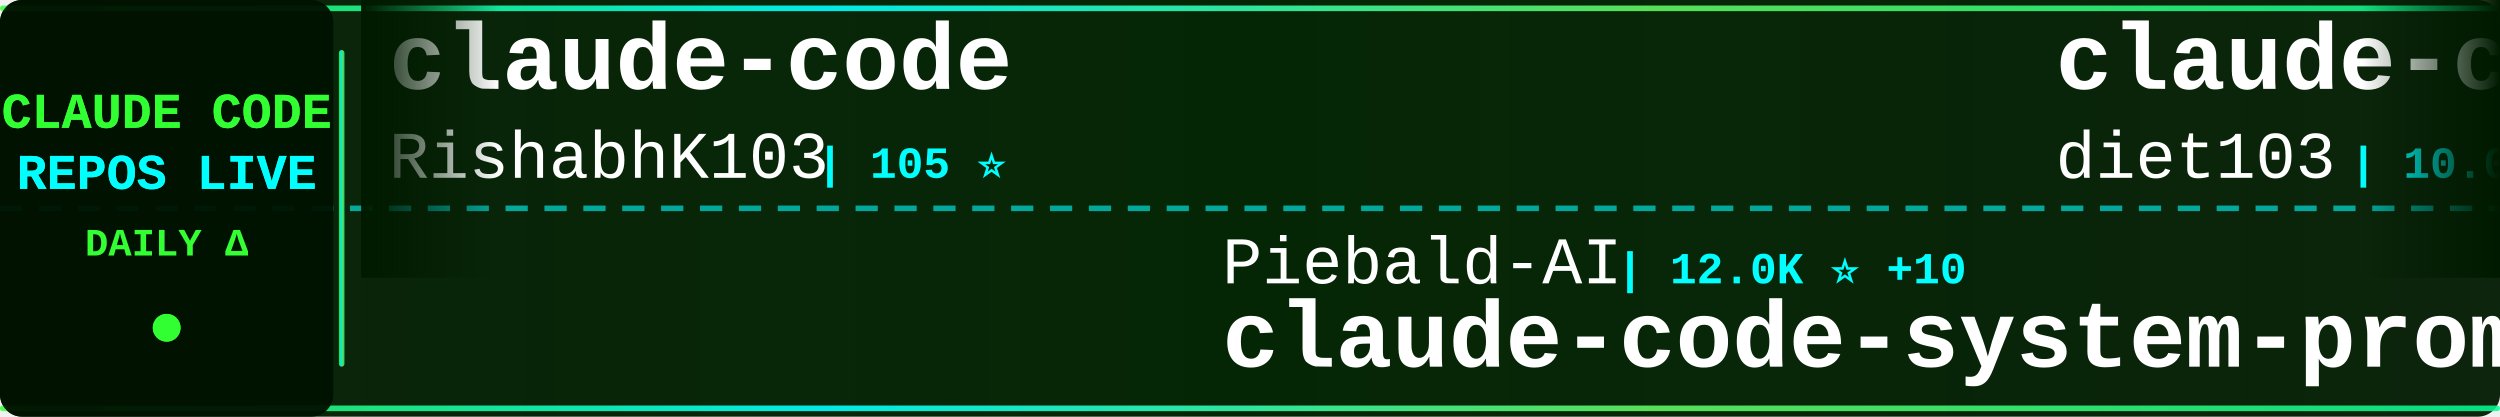
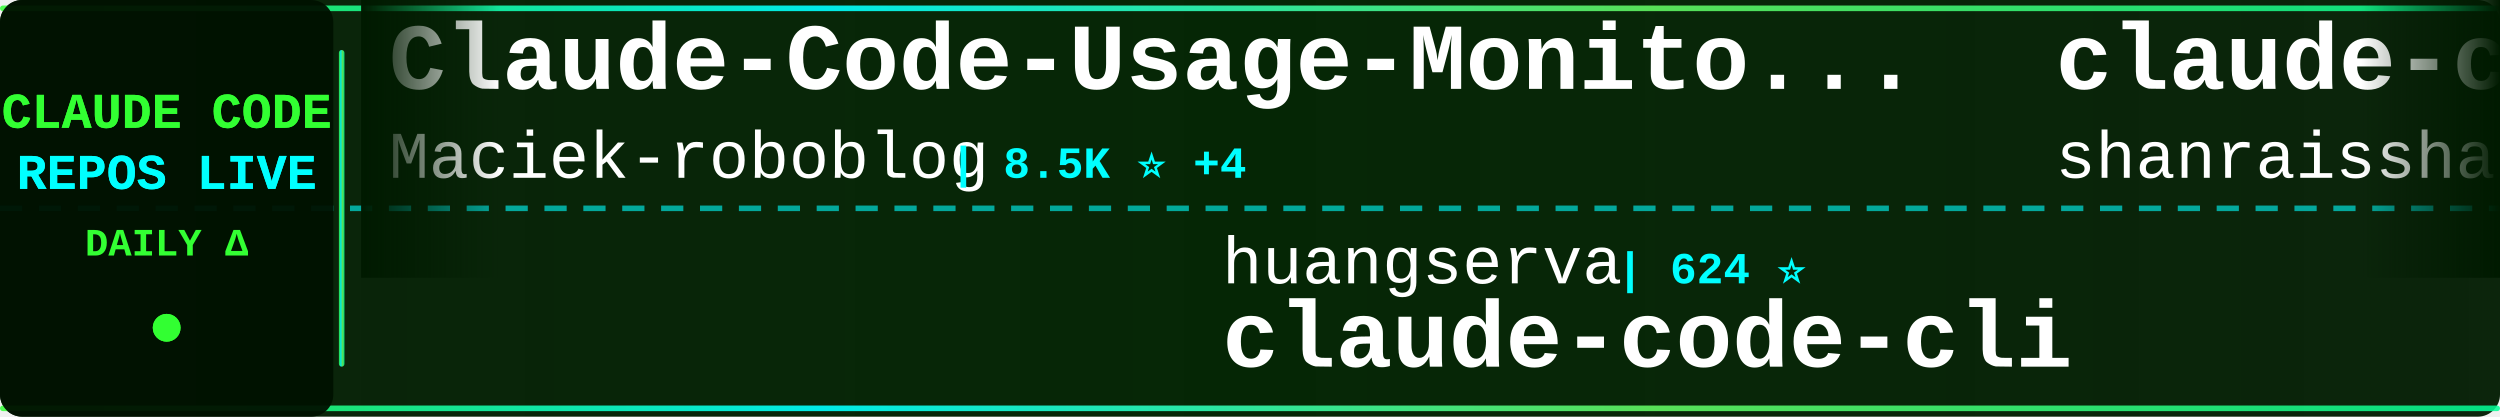
<svg xmlns="http://www.w3.org/2000/svg" width="900" height="150">
  <defs>
    <linearGradient id="tickerBg" x1="0%" y1="0%" x2="100%" y2="0%">
      <stop offset="0%" style="stop-color:#001a00;stop-opacity:0.95" />
      <stop offset="50%" style="stop-color:#002200;stop-opacity:0.98" />
      <stop offset="100%" style="stop-color:#001a00;stop-opacity:0.95" />
    </linearGradient>
    <linearGradient id="borderGrad" x1="0%" y1="0%" x2="100%" y2="0%">
      <stop offset="0%" style="stop-color:#33ff33;stop-opacity:0.85">
        <animate attributeName="stop-opacity" values="0.85;1;0.85" dur="2s" repeatCount="indefinite" />
      </stop>
      <stop offset="33%" style="stop-color:#00ffff;stop-opacity:0.9">
        <animate attributeName="stop-opacity" values="0.9;1;0.9" dur="2.2s" repeatCount="indefinite" />
      </stop>
      <stop offset="66%" style="stop-color:#66ff66;stop-opacity:0.85">
        <animate attributeName="stop-opacity" values="0.85;1;0.85" dur="1.8s" repeatCount="indefinite" />
      </stop>
      <stop offset="100%" style="stop-color:#00ff99;stop-opacity:0.85">
        <animate attributeName="stop-opacity" values="0.85;1;0.85" dur="2s" repeatCount="indefinite" />
      </stop>
    </linearGradient>
    <filter id="textGlow">
      <feGaussianBlur stdDeviation="0.1" result="coloredBlur" />
      <feMerge>
        <feMergeNode in="coloredBlur" />
        <feMergeNode in="SourceGraphic" />
      </feMerge>
    </filter>
    <filter id="metricGlow">
      <feGaussianBlur stdDeviation="0.2" result="coloredBlur" />
      <feMerge>
        <feMergeNode in="coloredBlur" />
        <feMergeNode in="SourceGraphic" />
      </feMerge>
    </filter>
    <linearGradient id="leftFade" x1="0%" y1="0%" x2="100%" y2="0%">
      <stop offset="0%" style="stop-color:#001a00;stop-opacity:1" />
      <stop offset="100%" style="stop-color:#001a00;stop-opacity:0" />
    </linearGradient>
    <linearGradient id="rightFade" x1="0%" y1="0%" x2="100%" y2="0%">
      <stop offset="0%" style="stop-color:#001a00;stop-opacity:0" />
      <stop offset="100%" style="stop-color:#001a00;stop-opacity:1" />
    </linearGradient>
  </defs>
  <rect width="900" height="150" fill="url(#tickerBg)" rx="8" />
  <rect x="0" y="2" width="900" height="2" fill="url(#borderGrad)" rx="1" />
  <rect x="0" y="146" width="900" height="2" fill="url(#borderGrad)" rx="1" />
  <line x1="0" y1="75" x2="900" y2="75" stroke="#00ffff" stroke-width="2" stroke-dasharray="8 6" opacity="0.6" />
  <rect x="0" y="0" width="120" height="150" fill="#001100" opacity="0.95" rx="8" />
  <text x="60" y="46" font-family="'Courier New', monospace" font-size="18" font-weight="bold" fill="#33ff33" text-anchor="middle" filter="url(#textGlow)">
    CLAUDE CODE
  </text>
  <text x="60" y="68" font-family="'Courier New', monospace" font-size="18" font-weight="bold" fill="#00ffff" text-anchor="middle" filter="url(#textGlow)">
    REPOS LIVE
  </text>
  <text x="60" y="92" font-family="'Courier New', monospace" font-size="14" font-weight="bold" fill="#33ff33" text-anchor="middle">
    DAILY Δ
  </text>
  <circle cx="60" cy="118" r="5" fill="#33ff33" filter="url(#metricGlow)">
    <animate attributeName="r" values="4;6;4" dur="1.5s" repeatCount="indefinite" />
    <animate attributeName="opacity" values="0.6;1;0.6" dur="1.5s" repeatCount="indefinite" />
  </circle>
  <rect x="122" y="18" width="2" height="114" fill="url(#borderGrad)" rx="1" />
  <clipPath id="tickerClip">
    <rect x="130" y="0" width="770" height="150" />
  </clipPath>
  <g clip-path="url(#tickerClip)">
    <g id="tickerItems">
      <animateTransform attributeName="transform" attributeType="XML" type="translate" from="0 0" to="-3000 0" dur="54s" repeatCount="indefinite" />
      <g transform="translate(0, 0)">
-         <text x="140" y="32" font-family="'Courier New', monospace" font-size="34" font-weight="bold" fill="#ffffff">claude-code</text>
-         <text x="140" y="64" font-family="'Courier New', monospace" font-size="24" font-weight="normal" fill="#ffffff" opacity="1.0">RishabhK103</text>
-         <text x="294" y="64" font-family="'Courier New', monospace" font-size="16" font-weight="bold" fill="#00ffff"> | 105 ⭐</text>
+         <text x="140" y="32" font-family="'Courier New', monospace" font-size="34" font-weight="bold" fill="#ffffff">Claude-Code-Usage-Monito...</text>
+         <text x="140" y="64" font-family="'Courier New', monospace" font-size="24" font-weight="normal" fill="#ffffff" opacity="1.0">Maciek-roboblog</text>
+         <text x="342" y="64" font-family="'Courier New', monospace" font-size="16" font-weight="bold" fill="#00ffff"> | 8.5K ⭐ +4</text>
      </g>
      <g transform="translate(300, 0)">
-         <text x="140" y="102" font-family="'Courier New', monospace" font-size="24" font-weight="normal" fill="#ffffff" opacity="1.0">Piebald-AI</text>
-         <text x="282" y="102" font-family="'Courier New', monospace" font-size="16" font-weight="bold" fill="#00ffff"> | 12.0K ⭐ +10</text>
-         <text x="140" y="132" font-family="'Courier New', monospace" font-size="34" font-weight="bold" fill="#ffffff">claude-code-system-promp...</text>
+         <text x="140" y="102" font-family="'Courier New', monospace" font-size="24" font-weight="normal" fill="#ffffff" opacity="1.0">huangserva</text>
+         <text x="282" y="102" font-family="'Courier New', monospace" font-size="16" font-weight="bold" fill="#00ffff"> | 624 ⭐</text>
+         <text x="140" y="132" font-family="'Courier New', monospace" font-size="34" font-weight="bold" fill="#ffffff">claude-code-cli</text>
      </g>
      <g transform="translate(600, 0)">
-         <text x="140" y="32" font-family="'Courier New', monospace" font-size="34" font-weight="bold" fill="#ffffff">claude-code-infrastructu...</text>
-         <text x="140" y="64" font-family="'Courier New', monospace" font-size="24" font-weight="normal" fill="#ffffff" opacity="1.0">diet103</text>
-         <text x="246" y="64" font-family="'Courier New', monospace" font-size="16" font-weight="bold" fill="#00ffff"> | 10.0K ⭐</text>
+         <text x="140" y="32" font-family="'Courier New', monospace" font-size="34" font-weight="bold" fill="#ffffff">claude-code-best-practic...</text>
+         <text x="140" y="64" font-family="'Courier New', monospace" font-size="24" font-weight="normal" fill="#ffffff" opacity="1.0">shanraisshan</text>
+         <text x="306" y="64" font-family="'Courier New', monospace" font-size="16" font-weight="bold" fill="#00ffff"> | 63.5K ⭐ +9</text>
      </g>
      <g transform="translate(900, 0)">
-         <text x="140" y="102" font-family="'Courier New', monospace" font-size="24" font-weight="normal" fill="#ffffff" opacity="1.0">VoltAgent</text>
-         <text x="270" y="102" font-family="'Courier New', monospace" font-size="16" font-weight="bold" fill="#00ffff"> | 23.7K ⭐ +10</text>
-         <text x="140" y="132" font-family="'Courier New', monospace" font-size="34" font-weight="bold" fill="#ffffff">awesome-claude-code-suba...</text>
+         <text x="140" y="102" font-family="'Courier New', monospace" font-size="24" font-weight="normal" fill="#ffffff" opacity="1.0">sugyan</text>
+         <text x="234" y="102" font-family="'Courier New', monospace" font-size="16" font-weight="bold" fill="#00ffff"> | 1.1K ⭐</text>
+         <text x="140" y="132" font-family="'Courier New', monospace" font-size="34" font-weight="bold" fill="#ffffff">claude-code-webui</text>
      </g>
      <g transform="translate(1200, 0)">
-         <text x="140" y="32" font-family="'Courier New', monospace" font-size="34" font-weight="bold" fill="#ffffff">system_prompts_leaks</text>
-         <text x="140" y="64" font-family="'Courier New', monospace" font-size="24" font-weight="normal" fill="#ffffff" opacity="1.0">asgeirtj</text>
-         <text x="258" y="64" font-family="'Courier New', monospace" font-size="16" font-weight="bold" fill="#00ffff"> | 60.6K ⭐ +41</text>
-       </g>
-       <g transform="translate(1500, 0)">
-         <text x="140" y="102" font-family="'Courier New', monospace" font-size="24" font-weight="normal" fill="#ffffff" opacity="1.0">multica-ai</text>
-         <text x="282" y="102" font-family="'Courier New', monospace" font-size="16" font-weight="bold" fill="#00ffff"> | 196.4K ⭐ +63</text>
-         <text x="140" y="132" font-family="'Courier New', monospace" font-size="34" font-weight="bold" fill="#ffffff">andrej-karpathy-skills</text>
-       </g>
-       <g transform="translate(1800, 0)">
-         <text x="140" y="32" font-family="'Courier New', monospace" font-size="34" font-weight="bold" fill="#ffffff">claude-code</text>
-         <text x="140" y="64" font-family="'Courier New', monospace" font-size="24" font-weight="normal" fill="#ffffff" opacity="1.0">jarmuine</text>
-         <text x="258" y="64" font-family="'Courier New', monospace" font-size="16" font-weight="bold" fill="#00ffff"> | 2.3K ⭐</text>
-       </g>
-       <g transform="translate(2100, 0)">
-         <text x="140" y="102" font-family="'Courier New', monospace" font-size="24" font-weight="normal" fill="#ffffff" opacity="1.0">1rgs</text>
-         <text x="210" y="102" font-family="'Courier New', monospace" font-size="16" font-weight="bold" fill="#00ffff"> | 3.7K ⭐</text>
-         <text x="140" y="132" font-family="'Courier New', monospace" font-size="34" font-weight="bold" fill="#ffffff">claude-code-proxy</text>
-       </g>
-       <g transform="translate(2400, 0)">
        <text x="140" y="32" font-family="'Courier New', monospace" font-size="34" font-weight="bold" fill="#ffffff">claude_code_src</text>
        <text x="140" y="64" font-family="'Courier New', monospace" font-size="24" font-weight="normal" fill="#ffffff" opacity="1.0">ponponon</text>
        <text x="258" y="64" font-family="'Courier New', monospace" font-size="16" font-weight="bold" fill="#00ffff"> | 2.3K ⭐</text>
      </g>
+       <g transform="translate(1500, 0)">
+         <text x="140" y="102" font-family="'Courier New', monospace" font-size="24" font-weight="normal" fill="#ffffff" opacity="1.0">AICoderTudou</text>
+         <text x="306" y="102" font-family="'Courier New', monospace" font-size="16" font-weight="bold" fill="#00ffff"> | 497 ⭐</text>
+         <text x="140" y="132" font-family="'Courier New', monospace" font-size="34" font-weight="bold" fill="#ffffff">claude-code-tudou</text>
+       </g>
+       <g transform="translate(1800, 0)">
+         <text x="140" y="32" font-family="'Courier New', monospace" font-size="34" font-weight="bold" fill="#ffffff">claude-code</text>
+         <text x="140" y="64" font-family="'Courier New', monospace" font-size="24" font-weight="normal" fill="#ffffff" opacity="1.0">Onewon</text>
+         <text x="234" y="64" font-family="'Courier New', monospace" font-size="16" font-weight="bold" fill="#00ffff"> | 180 ⭐</text>
+       </g>
+       <g transform="translate(2100, 0)">
+         <text x="140" y="102" font-family="'Courier New', monospace" font-size="24" font-weight="normal" fill="#ffffff" opacity="1.0">Yuyz0112</text>
+         <text x="258" y="102" font-family="'Courier New', monospace" font-size="16" font-weight="bold" fill="#00ffff"> | 2.4K ⭐</text>
+         <text x="140" y="132" font-family="'Courier New', monospace" font-size="34" font-weight="bold" fill="#ffffff">claude-code-reverse</text>
+       </g>
+       <g transform="translate(2400, 0)">
+         <text x="140" y="32" font-family="'Courier New', monospace" font-size="34" font-weight="bold" fill="#ffffff">everything-claude-code-z...</text>
+         <text x="140" y="64" font-family="'Courier New', monospace" font-size="24" font-weight="normal" fill="#ffffff" opacity="1.0">xu-xiang</text>
+         <text x="258" y="64" font-family="'Courier New', monospace" font-size="16" font-weight="bold" fill="#00ffff"> | 1.8K ⭐ +3</text>
+       </g>
      <g transform="translate(2700, 0)">
-         <text x="140" y="102" font-family="'Courier New', monospace" font-size="24" font-weight="normal" fill="#ffffff" opacity="1.0">zstmfhy</text>
-         <text x="246" y="102" font-family="'Courier New', monospace" font-size="16" font-weight="bold" fill="#00ffff"> | 190 ⭐</text>
-         <text x="140" y="132" font-family="'Courier New', monospace" font-size="34" font-weight="bold" fill="#ffffff">Claude-code</text>
+         <text x="140" y="102" font-family="'Courier New', monospace" font-size="24" font-weight="normal" fill="#ffffff" opacity="1.0">luongnv89</text>
+         <text x="270" y="102" font-family="'Courier New', monospace" font-size="16" font-weight="bold" fill="#00ffff"> | 40.6K ⭐ +13</text>
+         <text x="140" y="132" font-family="'Courier New', monospace" font-size="34" font-weight="bold" fill="#ffffff">claude-howto</text>
      </g>
      <g transform="translate(3000, 0)">
-         <text x="140" y="32" font-family="'Courier New', monospace" font-size="34" font-weight="bold" fill="#ffffff">claude-code</text>
-         <text x="140" y="64" font-family="'Courier New', monospace" font-size="24" font-weight="normal" fill="#ffffff" opacity="1.0">RishabhK103</text>
-         <text x="294" y="64" font-family="'Courier New', monospace" font-size="16" font-weight="bold" fill="#00ffff"> | 105 ⭐</text>
+         <text x="140" y="32" font-family="'Courier New', monospace" font-size="34" font-weight="bold" fill="#ffffff">Claude-Code-Usage-Monito...</text>
+         <text x="140" y="64" font-family="'Courier New', monospace" font-size="24" font-weight="normal" fill="#ffffff" opacity="1.0">Maciek-roboblog</text>
+         <text x="342" y="64" font-family="'Courier New', monospace" font-size="16" font-weight="bold" fill="#00ffff"> | 8.5K ⭐ +4</text>
      </g>
      <g transform="translate(3300, 0)">
-         <text x="140" y="102" font-family="'Courier New', monospace" font-size="24" font-weight="normal" fill="#ffffff" opacity="1.0">Piebald-AI</text>
-         <text x="282" y="102" font-family="'Courier New', monospace" font-size="16" font-weight="bold" fill="#00ffff"> | 12.0K ⭐ +10</text>
-         <text x="140" y="132" font-family="'Courier New', monospace" font-size="34" font-weight="bold" fill="#ffffff">claude-code-system-promp...</text>
+         <text x="140" y="102" font-family="'Courier New', monospace" font-size="24" font-weight="normal" fill="#ffffff" opacity="1.0">huangserva</text>
+         <text x="282" y="102" font-family="'Courier New', monospace" font-size="16" font-weight="bold" fill="#00ffff"> | 624 ⭐</text>
+         <text x="140" y="132" font-family="'Courier New', monospace" font-size="34" font-weight="bold" fill="#ffffff">claude-code-cli</text>
      </g>
      <g transform="translate(3600, 0)">
-         <text x="140" y="32" font-family="'Courier New', monospace" font-size="34" font-weight="bold" fill="#ffffff">claude-code-infrastructu...</text>
-         <text x="140" y="64" font-family="'Courier New', monospace" font-size="24" font-weight="normal" fill="#ffffff" opacity="1.0">diet103</text>
-         <text x="246" y="64" font-family="'Courier New', monospace" font-size="16" font-weight="bold" fill="#00ffff"> | 10.0K ⭐</text>
+         <text x="140" y="32" font-family="'Courier New', monospace" font-size="34" font-weight="bold" fill="#ffffff">claude-code-best-practic...</text>
+         <text x="140" y="64" font-family="'Courier New', monospace" font-size="24" font-weight="normal" fill="#ffffff" opacity="1.0">shanraisshan</text>
+         <text x="306" y="64" font-family="'Courier New', monospace" font-size="16" font-weight="bold" fill="#00ffff"> | 63.5K ⭐ +9</text>
      </g>
      <g transform="translate(3900, 0)">
-         <text x="140" y="102" font-family="'Courier New', monospace" font-size="24" font-weight="normal" fill="#ffffff" opacity="1.0">VoltAgent</text>
-         <text x="270" y="102" font-family="'Courier New', monospace" font-size="16" font-weight="bold" fill="#00ffff"> | 23.7K ⭐ +10</text>
-         <text x="140" y="132" font-family="'Courier New', monospace" font-size="34" font-weight="bold" fill="#ffffff">awesome-claude-code-suba...</text>
+         <text x="140" y="102" font-family="'Courier New', monospace" font-size="24" font-weight="normal" fill="#ffffff" opacity="1.0">sugyan</text>
+         <text x="234" y="102" font-family="'Courier New', monospace" font-size="16" font-weight="bold" fill="#00ffff"> | 1.1K ⭐</text>
+         <text x="140" y="132" font-family="'Courier New', monospace" font-size="34" font-weight="bold" fill="#ffffff">claude-code-webui</text>
      </g>
    </g>
  </g>
  <rect x="130" y="0" width="50" height="100" fill="url(#leftFade)" />
  <rect x="850" y="0" width="50" height="100" fill="url(#rightFade)" />
</svg>
